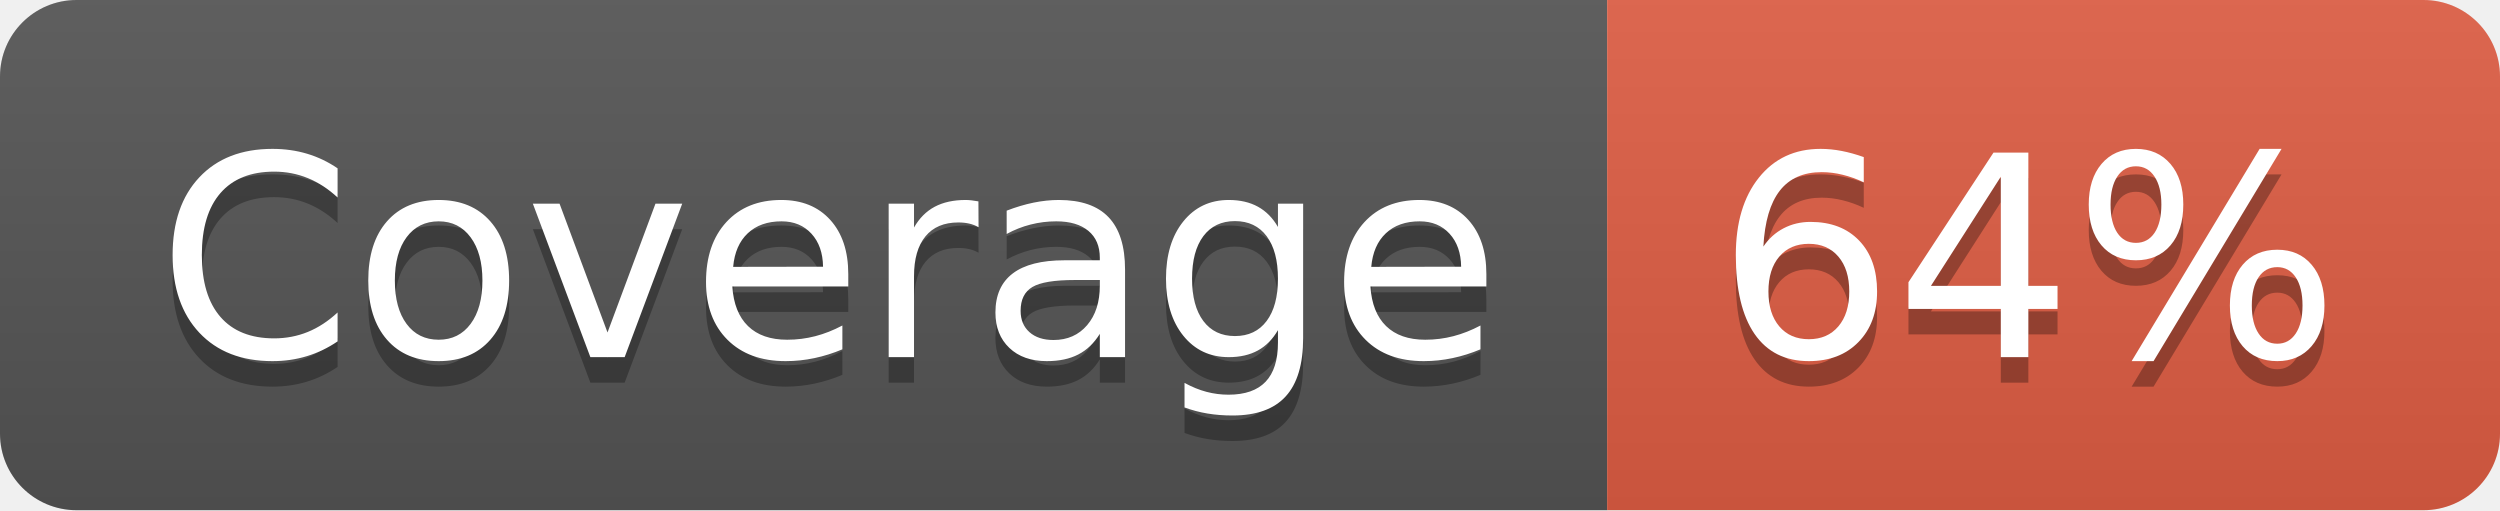
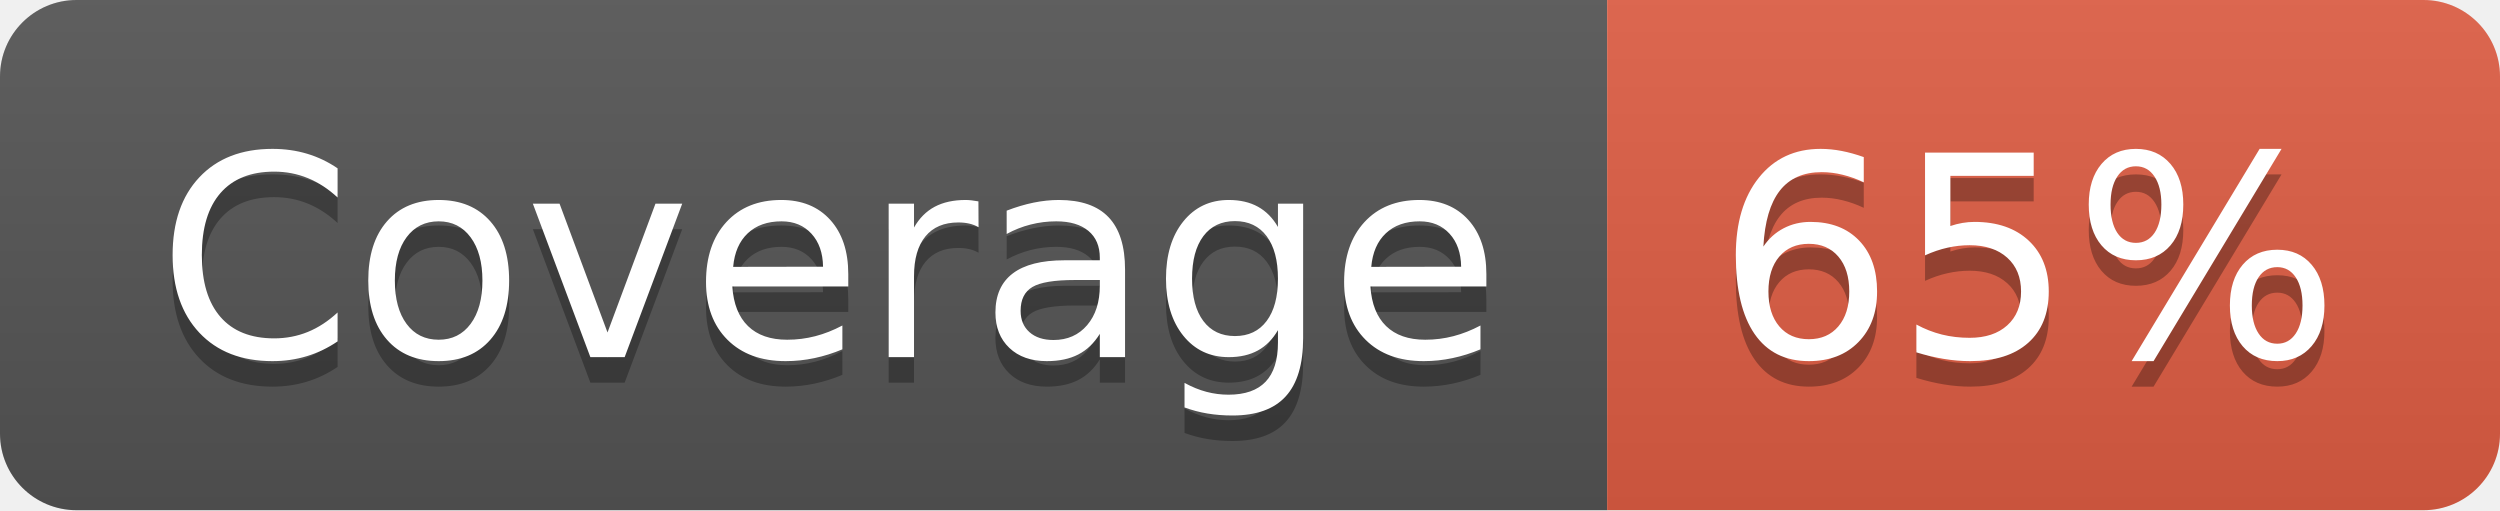
- <svg xmlns="http://www.w3.org/2000/svg" width="98" height="20" role="img" aria-label="Coverage: 64%">
+ <svg xmlns="http://www.w3.org/2000/svg" width="98" height="20" role="img" aria-label="Coverage: 65%">
  <linearGradient id="s" x2="0" y2="100%">
    <stop offset="0" stop-color="#bbb" stop-opacity=".1" />
    <stop offset="1" stop-opacity=".1" />
  </linearGradient>
  <clipPath id="r">
    <rect width="98" height="20" rx="3" fill="#fff" />
  </clipPath>
  <g clip-path="url(#r)">
    <rect width="63" height="20" fill="#555" />
    <rect x="63" width="35" height="20" fill="#e05d44" />
    <rect width="98" height="20" fill="url(#s)" />
  </g>
  <g fill="#fff" text-anchor="middle" font-family="Verdana,Geneva,DejaVu Sans,sans-serif" text-rendering="geometricPrecision" font-size="110">
    <text aria-hidden="true" x="325" y="150" fill="#010101" fill-opacity=".3" transform="scale(.1)" textLength="530">Coverage</text>
    <text x="325" y="140" transform="scale(.1)" fill="#fff" textLength="530">Coverage</text>
-     <text aria-hidden="true" x="795" y="150" fill="#010101" fill-opacity=".3" transform="scale(.1)" textLength="250">64%</text>
-     <text x="795" y="140" transform="scale(.1)" fill="#fff" textLength="250">64%</text>
+     <text aria-hidden="true" x="795" y="150" fill="#010101" fill-opacity=".3" transform="scale(.1)" textLength="250">65%</text>
+     <text x="795" y="140" transform="scale(.1)" fill="#fff" textLength="250">65%</text>
  </g>
</svg>
